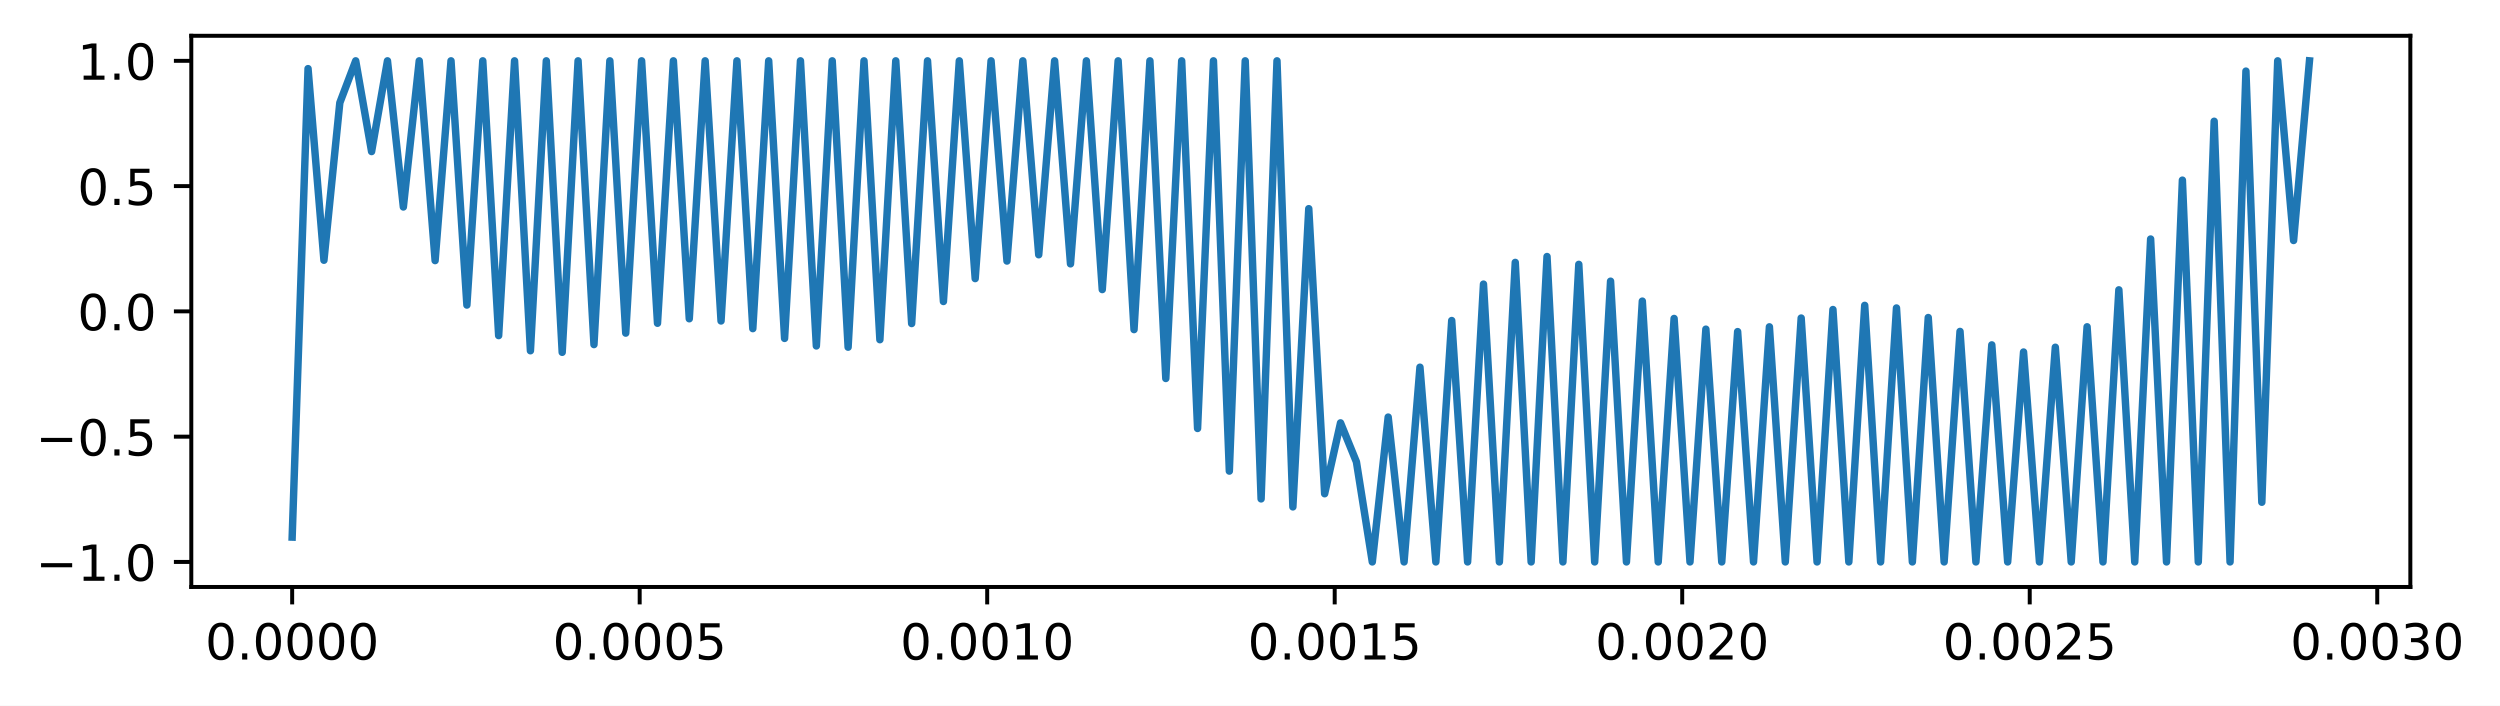
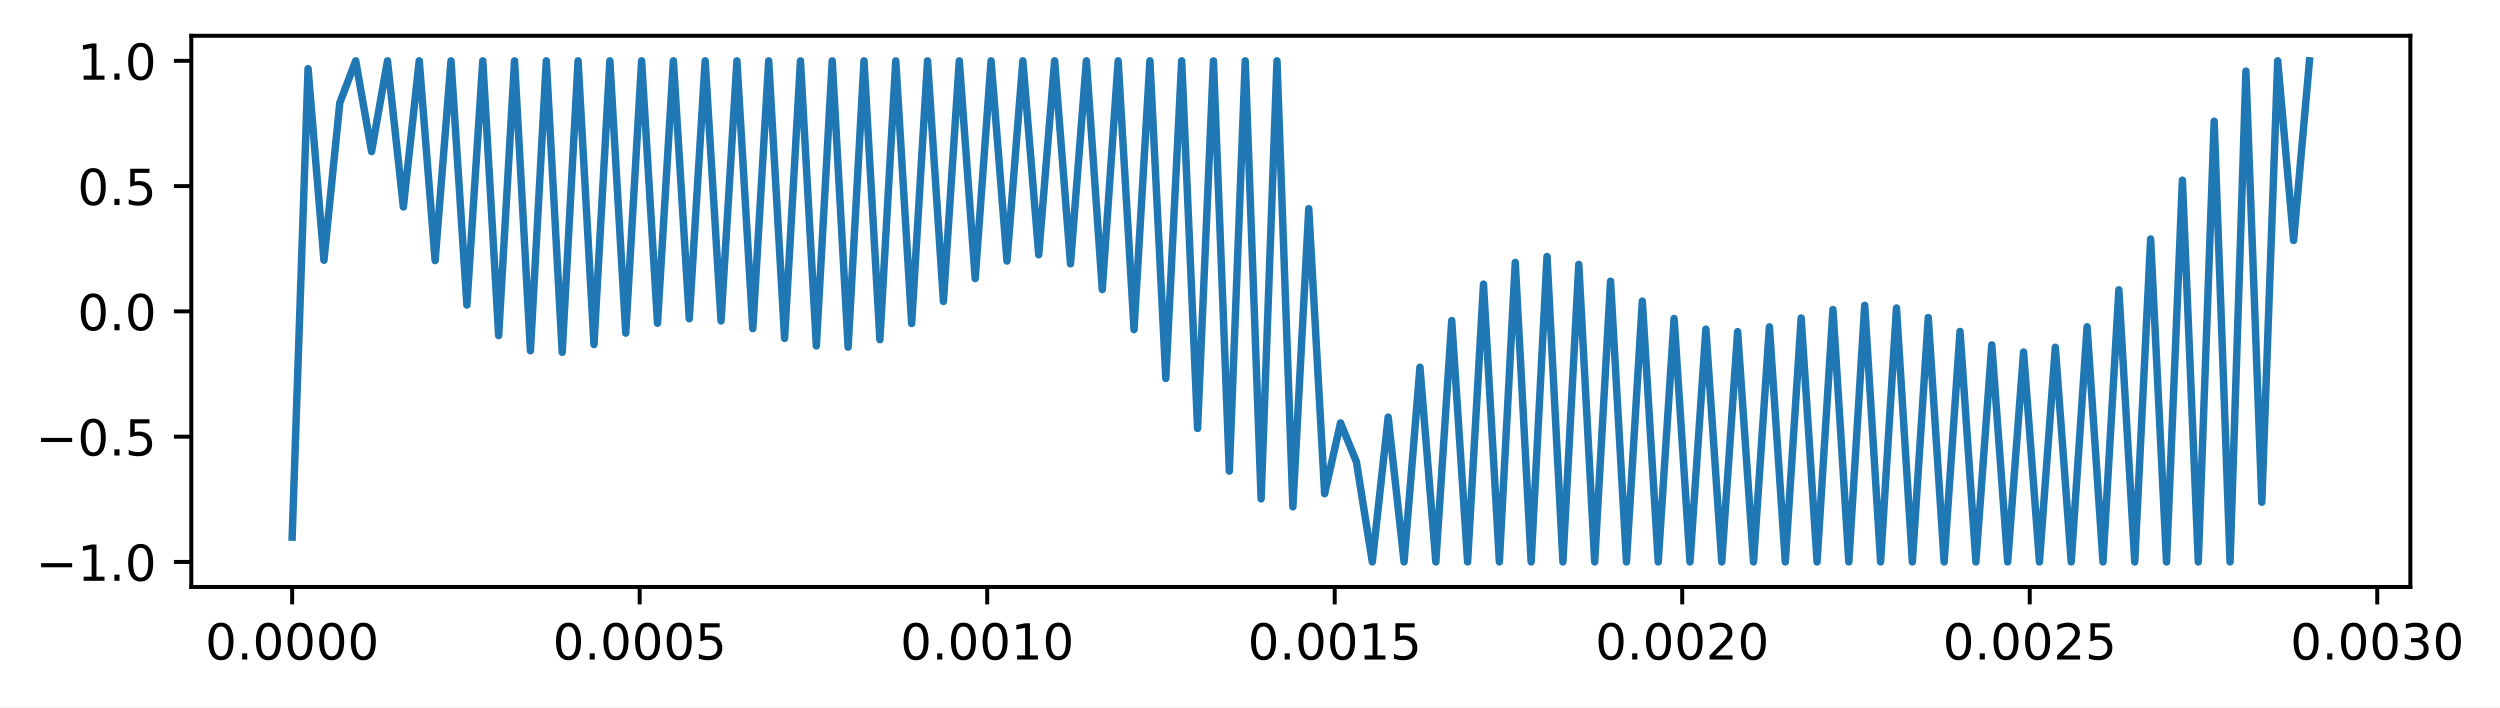
- <svg xmlns="http://www.w3.org/2000/svg" xmlns:xlink="http://www.w3.org/1999/xlink" width="502.92pt" height="141.958pt" viewBox="0 0 502.92 141.958" version="1.1">
+ <svg xmlns="http://www.w3.org/2000/svg" xmlns:xlink="http://www.w3.org/1999/xlink" width="502.92pt" height="142.28pt" viewBox="0 0 502.92 142.28" version="1.1">
  <defs>
    <style type="text/css">*{stroke-linejoin: round; stroke-linecap: butt}</style>
  </defs>
  <g id="figure_1">
    <g id="patch_1">
-       <path d="M 0 141.958  L 502.92 141.958  L 502.92 0  L 0 0  z " style="fill: #ffffff" />
+       <path d="M 0 142.28  L 502.92 142.28  L 502.92 0  L 0 0  z " style="fill: #ffffff" />
    </g>
    <g id="axes_1">
      <g id="patch_2">
        <path d="M 38.483 118.08  L 484.883 118.08  L 484.883 7.2  L 38.483 7.2  z " style="fill: #ffffff" />
      </g>
      <g id="matplotlib.axis_1">
        <g id="xtick_1">
          <g id="line2d_1">
            <defs>
-               <path id="m05ba1f8ff5" d="M 0 0  L 0 3.5  " style="stroke: #000000; stroke-width: 0.8" />
+               <path id="m3c81eda48f" d="M 0 0  L 0 3.5  " style="stroke: #000000; stroke-width: 0.8" />
            </defs>
            <g>
-               <use xlink:href="#m05ba1f8ff5" x="58.774" y="118.08" style="stroke: #000000; stroke-width: 0.8" />
+               <use xlink:href="#m3c81eda48f" x="58.774" y="118.08" style="stroke: #000000; stroke-width: 0.8" />
            </g>
          </g>
          <g id="text_1">
-             <g transform="translate(41.27841 132.6784) scale(0.1 -0.1)">
-               <defs>
-                 <path id="DejaVuSans-30" d="M 2034 4250  Q 1547 4250 1301 3770  Q 1056 3291 1056 2328  Q 1056 1369 1301 889  Q 1547 409 2034 409  Q 2525 409 2770 889  Q 3016 1369 3016 2328  Q 3016 3291 2770 3770  Q 2525 4250 2034 4250  z M 2034 4750  Q 2819 4750 3233 4129  Q 3647 3509 3647 2328  Q 3647 1150 3233 529  Q 2819 -91 2034 -91  Q 1250 -91 836 529  Q 422 1150 422 2328  Q 422 3509 836 4129  Q 1250 4750 2034 4750  z " transform="scale(0.015625)" />
-                 <path id="DejaVuSans-2e" d="M 684 794  L 1344 794  L 1344 0  L 684 0  L 684 794  z " transform="scale(0.015625)" />
-               </defs>
-               <use xlink:href="#DejaVuSans-30" />
-               <use xlink:href="#DejaVuSans-2e" transform="translate(63.62305 0)" />
-               <use xlink:href="#DejaVuSans-30" transform="translate(95.41016 0)" />
-               <use xlink:href="#DejaVuSans-30" transform="translate(159.0332 0)" />
-               <use xlink:href="#DejaVuSans-30" transform="translate(222.6562 0)" />
-               <use xlink:href="#DejaVuSans-30" transform="translate(286.2793 0)" />
+             <g transform="translate(41.27841 132.6777) scale(0.1 -0.1)">
+               <defs>
+                 <path id="DejaVuSans-13" d="M 2034 4250  Q 1547 4250 1301 3770  Q 1056 3291 1056 2328  Q 1056 1369 1301 889  Q 1547 409 2034 409  Q 2525 409 2770 889  Q 3016 1369 3016 2328  Q 3016 3291 2770 3770  Q 2525 4250 2034 4250  z M 2034 4750  Q 2819 4750 3233 4129  Q 3647 3509 3647 2328  Q 3647 1150 3233 529  Q 2819 -91 2034 -91  Q 1250 -91 836 529  Q 422 1150 422 2328  Q 422 3509 836 4129  Q 1250 4750 2034 4750  z " transform="scale(0.015625)" />
+                 <path id="DejaVuSans-11" d="M 684 794  L 1344 794  L 1344 0  L 684 0  L 684 794  z " transform="scale(0.015625)" />
+               </defs>
+               <use xlink:href="#DejaVuSans-13" />
+               <use xlink:href="#DejaVuSans-11" transform="translate(63.625 0)" />
+               <use xlink:href="#DejaVuSans-13" transform="translate(95.40625 0)" />
+               <use xlink:href="#DejaVuSans-13" transform="translate(159.0312 0)" />
+               <use xlink:href="#DejaVuSans-13" transform="translate(222.6562 0)" />
+               <use xlink:href="#DejaVuSans-13" transform="translate(286.2812 0)" />
            </g>
          </g>
        </g>
        <g id="xtick_2">
          <g id="line2d_2">
            <g>
-               <use xlink:href="#m05ba1f8ff5" x="128.682" y="118.08" style="stroke: #000000; stroke-width: 0.8" />
+               <use xlink:href="#m3c81eda48f" x="128.682" y="118.08" style="stroke: #000000; stroke-width: 0.8" />
            </g>
          </g>
          <g id="text_2">
-             <g transform="translate(111.1869 132.6784) scale(0.1 -0.1)">
-               <defs>
-                 <path id="DejaVuSans-35" d="M 691 4666  L 3169 4666  L 3169 4134  L 1269 4134  L 1269 2991  Q 1406 3038 1543 3061  Q 1681 3084 1819 3084  Q 2600 3084 3056 2656  Q 3513 2228 3513 1497  Q 3513 744 3044 326  Q 2575 -91 1722 -91  Q 1428 -91 1123 -41  Q 819 9 494 109  L 494 744  Q 775 591 1075 516  Q 1375 441 1709 441  Q 2250 441 2565 725  Q 2881 1009 2881 1497  Q 2881 1984 2565 2268  Q 2250 2553 1709 2553  Q 1456 2553 1204 2497  Q 953 2441 691 2322  L 691 4666  z " transform="scale(0.015625)" />
-               </defs>
-               <use xlink:href="#DejaVuSans-30" />
-               <use xlink:href="#DejaVuSans-2e" transform="translate(63.62305 0)" />
-               <use xlink:href="#DejaVuSans-30" transform="translate(95.41016 0)" />
-               <use xlink:href="#DejaVuSans-30" transform="translate(159.0332 0)" />
-               <use xlink:href="#DejaVuSans-30" transform="translate(222.6562 0)" />
-               <use xlink:href="#DejaVuSans-35" transform="translate(286.2793 0)" />
+             <g transform="translate(111.1869 132.6777) scale(0.1 -0.1)">
+               <defs>
+                 <path id="DejaVuSans-18" d="M 691 4666  L 3169 4666  L 3169 4134  L 1269 4134  L 1269 2991  Q 1406 3038 1543 3061  Q 1681 3084 1819 3084  Q 2600 3084 3056 2656  Q 3513 2228 3513 1497  Q 3513 744 3044 326  Q 2575 -91 1722 -91  Q 1428 -91 1123 -41  Q 819 9 494 109  L 494 744  Q 775 591 1075 516  Q 1375 441 1709 441  Q 2250 441 2565 725  Q 2881 1009 2881 1497  Q 2881 1984 2565 2268  Q 2250 2553 1709 2553  Q 1456 2553 1204 2497  Q 953 2441 691 2322  L 691 4666  z " transform="scale(0.015625)" />
+               </defs>
+               <use xlink:href="#DejaVuSans-13" />
+               <use xlink:href="#DejaVuSans-11" transform="translate(63.625 0)" />
+               <use xlink:href="#DejaVuSans-13" transform="translate(95.40625 0)" />
+               <use xlink:href="#DejaVuSans-13" transform="translate(159.0312 0)" />
+               <use xlink:href="#DejaVuSans-13" transform="translate(222.6562 0)" />
+               <use xlink:href="#DejaVuSans-18" transform="translate(286.2812 0)" />
            </g>
          </g>
        </g>
        <g id="xtick_3">
          <g id="line2d_3">
            <g>
-               <use xlink:href="#m05ba1f8ff5" x="198.591" y="118.08" style="stroke: #000000; stroke-width: 0.8" />
+               <use xlink:href="#m3c81eda48f" x="198.591" y="118.08" style="stroke: #000000; stroke-width: 0.8" />
            </g>
          </g>
          <g id="text_3">
-             <g transform="translate(181.0955 132.6784) scale(0.1 -0.1)">
-               <defs>
-                 <path id="DejaVuSans-31" d="M 794 531  L 1825 531  L 1825 4091  L 703 3866  L 703 4441  L 1819 4666  L 2450 4666  L 2450 531  L 3481 531  L 3481 0  L 794 0  L 794 531  z " transform="scale(0.015625)" />
-               </defs>
-               <use xlink:href="#DejaVuSans-30" />
-               <use xlink:href="#DejaVuSans-2e" transform="translate(63.62305 0)" />
-               <use xlink:href="#DejaVuSans-30" transform="translate(95.41016 0)" />
-               <use xlink:href="#DejaVuSans-30" transform="translate(159.0332 0)" />
-               <use xlink:href="#DejaVuSans-31" transform="translate(222.6562 0)" />
-               <use xlink:href="#DejaVuSans-30" transform="translate(286.2793 0)" />
+             <g transform="translate(181.0955 132.6777) scale(0.1 -0.1)">
+               <defs>
+                 <path id="DejaVuSans-14" d="M 794 531  L 1825 531  L 1825 4091  L 703 3866  L 703 4441  L 1819 4666  L 2450 4666  L 2450 531  L 3481 531  L 3481 0  L 794 0  L 794 531  z " transform="scale(0.015625)" />
+               </defs>
+               <use xlink:href="#DejaVuSans-13" />
+               <use xlink:href="#DejaVuSans-11" transform="translate(63.625 0)" />
+               <use xlink:href="#DejaVuSans-13" transform="translate(95.40625 0)" />
+               <use xlink:href="#DejaVuSans-13" transform="translate(159.0312 0)" />
+               <use xlink:href="#DejaVuSans-14" transform="translate(222.6562 0)" />
+               <use xlink:href="#DejaVuSans-13" transform="translate(286.2812 0)" />
            </g>
          </g>
        </g>
        <g id="xtick_4">
          <g id="line2d_4">
            <g>
-               <use xlink:href="#m05ba1f8ff5" x="268.499" y="118.08" style="stroke: #000000; stroke-width: 0.8" />
+               <use xlink:href="#m3c81eda48f" x="268.499" y="118.08" style="stroke: #000000; stroke-width: 0.8" />
            </g>
          </g>
          <g id="text_4">
-             <g transform="translate(251.004 132.6784) scale(0.1 -0.1)">
-               <use xlink:href="#DejaVuSans-30" />
-               <use xlink:href="#DejaVuSans-2e" transform="translate(63.62305 0)" />
-               <use xlink:href="#DejaVuSans-30" transform="translate(95.41016 0)" />
-               <use xlink:href="#DejaVuSans-30" transform="translate(159.0332 0)" />
-               <use xlink:href="#DejaVuSans-31" transform="translate(222.6562 0)" />
-               <use xlink:href="#DejaVuSans-35" transform="translate(286.2793 0)" />
+             <g transform="translate(251.004 132.6777) scale(0.1 -0.1)">
+               <use xlink:href="#DejaVuSans-13" />
+               <use xlink:href="#DejaVuSans-11" transform="translate(63.625 0)" />
+               <use xlink:href="#DejaVuSans-13" transform="translate(95.40625 0)" />
+               <use xlink:href="#DejaVuSans-13" transform="translate(159.0312 0)" />
+               <use xlink:href="#DejaVuSans-14" transform="translate(222.6562 0)" />
+               <use xlink:href="#DejaVuSans-18" transform="translate(286.2812 0)" />
            </g>
          </g>
        </g>
        <g id="xtick_5">
          <g id="line2d_5">
            <g>
-               <use xlink:href="#m05ba1f8ff5" x="338.408" y="118.08" style="stroke: #000000; stroke-width: 0.8" />
+               <use xlink:href="#m3c81eda48f" x="338.408" y="118.08" style="stroke: #000000; stroke-width: 0.8" />
            </g>
          </g>
          <g id="text_5">
-             <g transform="translate(320.9125 132.6784) scale(0.1 -0.1)">
-               <defs>
-                 <path id="DejaVuSans-32" d="M 1228 531  L 3431 531  L 3431 0  L 469 0  L 469 531  Q 828 903 1448 1529  Q 2069 2156 2228 2338  Q 2531 2678 2651 2914  Q 2772 3150 2772 3378  Q 2772 3750 2511 3984  Q 2250 4219 1831 4219  Q 1534 4219 1204 4116  Q 875 4013 500 3803  L 500 4441  Q 881 4594 1212 4672  Q 1544 4750 1819 4750  Q 2544 4750 2975 4387  Q 3406 4025 3406 3419  Q 3406 3131 3298 2873  Q 3191 2616 2906 2266  Q 2828 2175 2409 1742  Q 1991 1309 1228 531  z " transform="scale(0.015625)" />
-               </defs>
-               <use xlink:href="#DejaVuSans-30" />
-               <use xlink:href="#DejaVuSans-2e" transform="translate(63.62305 0)" />
-               <use xlink:href="#DejaVuSans-30" transform="translate(95.41016 0)" />
-               <use xlink:href="#DejaVuSans-30" transform="translate(159.0332 0)" />
-               <use xlink:href="#DejaVuSans-32" transform="translate(222.6562 0)" />
-               <use xlink:href="#DejaVuSans-30" transform="translate(286.2793 0)" />
+             <g transform="translate(320.9125 132.6777) scale(0.1 -0.1)">
+               <defs>
+                 <path id="DejaVuSans-15" d="M 1228 531  L 3431 531  L 3431 0  L 469 0  L 469 531  Q 828 903 1448 1529  Q 2069 2156 2228 2338  Q 2531 2678 2651 2914  Q 2772 3150 2772 3378  Q 2772 3750 2511 3984  Q 2250 4219 1831 4219  Q 1534 4219 1204 4116  Q 875 4013 500 3803  L 500 4441  Q 881 4594 1212 4672  Q 1544 4750 1819 4750  Q 2544 4750 2975 4387  Q 3406 4025 3406 3419  Q 3406 3131 3298 2873  Q 3191 2616 2906 2266  Q 2828 2175 2409 1742  Q 1991 1309 1228 531  z " transform="scale(0.015625)" />
+               </defs>
+               <use xlink:href="#DejaVuSans-13" />
+               <use xlink:href="#DejaVuSans-11" transform="translate(63.625 0)" />
+               <use xlink:href="#DejaVuSans-13" transform="translate(95.40625 0)" />
+               <use xlink:href="#DejaVuSans-13" transform="translate(159.0312 0)" />
+               <use xlink:href="#DejaVuSans-15" transform="translate(222.6562 0)" />
+               <use xlink:href="#DejaVuSans-13" transform="translate(286.2812 0)" />
            </g>
          </g>
        </g>
        <g id="xtick_6">
          <g id="line2d_6">
            <g>
-               <use xlink:href="#m05ba1f8ff5" x="408.316" y="118.08" style="stroke: #000000; stroke-width: 0.8" />
+               <use xlink:href="#m3c81eda48f" x="408.316" y="118.08" style="stroke: #000000; stroke-width: 0.8" />
            </g>
          </g>
          <g id="text_6">
-             <g transform="translate(390.821 132.6784) scale(0.1 -0.1)">
-               <use xlink:href="#DejaVuSans-30" />
-               <use xlink:href="#DejaVuSans-2e" transform="translate(63.62305 0)" />
-               <use xlink:href="#DejaVuSans-30" transform="translate(95.41016 0)" />
-               <use xlink:href="#DejaVuSans-30" transform="translate(159.0332 0)" />
-               <use xlink:href="#DejaVuSans-32" transform="translate(222.6562 0)" />
-               <use xlink:href="#DejaVuSans-35" transform="translate(286.2793 0)" />
+             <g transform="translate(390.821 132.6777) scale(0.1 -0.1)">
+               <use xlink:href="#DejaVuSans-13" />
+               <use xlink:href="#DejaVuSans-11" transform="translate(63.625 0)" />
+               <use xlink:href="#DejaVuSans-13" transform="translate(95.40625 0)" />
+               <use xlink:href="#DejaVuSans-13" transform="translate(159.0312 0)" />
+               <use xlink:href="#DejaVuSans-15" transform="translate(222.6562 0)" />
+               <use xlink:href="#DejaVuSans-18" transform="translate(286.2812 0)" />
            </g>
          </g>
        </g>
        <g id="xtick_7">
          <g id="line2d_7">
            <g>
-               <use xlink:href="#m05ba1f8ff5" x="478.225" y="118.08" style="stroke: #000000; stroke-width: 0.8" />
+               <use xlink:href="#m3c81eda48f" x="478.225" y="118.08" style="stroke: #000000; stroke-width: 0.8" />
            </g>
          </g>
          <g id="text_7">
-             <g transform="translate(460.7295 132.6784) scale(0.1 -0.1)">
-               <defs>
-                 <path id="DejaVuSans-33" d="M 2597 2516  Q 3050 2419 3304 2112  Q 3559 1806 3559 1356  Q 3559 666 3084 287  Q 2609 -91 1734 -91  Q 1441 -91 1130 -33  Q 819 25 488 141  L 488 750  Q 750 597 1062 519  Q 1375 441 1716 441  Q 2309 441 2620 675  Q 2931 909 2931 1356  Q 2931 1769 2642 2001  Q 2353 2234 1838 2234  L 1294 2234  L 1294 2753  L 1863 2753  Q 2328 2753 2575 2939  Q 2822 3125 2822 3475  Q 2822 3834 2567 4026  Q 2313 4219 1838 4219  Q 1578 4219 1281 4162  Q 984 4106 628 3988  L 628 4550  Q 988 4650 1302 4700  Q 1616 4750 1894 4750  Q 2613 4750 3031 4423  Q 3450 4097 3450 3541  Q 3450 3153 3228 2886  Q 3006 2619 2597 2516  z " transform="scale(0.015625)" />
-               </defs>
-               <use xlink:href="#DejaVuSans-30" />
-               <use xlink:href="#DejaVuSans-2e" transform="translate(63.62305 0)" />
-               <use xlink:href="#DejaVuSans-30" transform="translate(95.41016 0)" />
-               <use xlink:href="#DejaVuSans-30" transform="translate(159.0332 0)" />
-               <use xlink:href="#DejaVuSans-33" transform="translate(222.6562 0)" />
-               <use xlink:href="#DejaVuSans-30" transform="translate(286.2793 0)" />
+             <g transform="translate(460.7295 132.6777) scale(0.1 -0.1)">
+               <defs>
+                 <path id="DejaVuSans-16" d="M 2597 2516  Q 3050 2419 3304 2112  Q 3559 1806 3559 1356  Q 3559 666 3084 287  Q 2609 -91 1734 -91  Q 1441 -91 1130 -33  Q 819 25 488 141  L 488 750  Q 750 597 1062 519  Q 1375 441 1716 441  Q 2309 441 2620 675  Q 2931 909 2931 1356  Q 2931 1769 2642 2001  Q 2353 2234 1838 2234  L 1294 2234  L 1294 2753  L 1863 2753  Q 2328 2753 2575 2939  Q 2822 3125 2822 3475  Q 2822 3834 2567 4026  Q 2313 4219 1838 4219  Q 1578 4219 1281 4162  Q 984 4106 628 3988  L 628 4550  Q 988 4650 1302 4700  Q 1616 4750 1894 4750  Q 2613 4750 3031 4423  Q 3450 4097 3450 3541  Q 3450 3153 3228 2886  Q 3006 2619 2597 2516  z " transform="scale(0.015625)" />
+               </defs>
+               <use xlink:href="#DejaVuSans-13" />
+               <use xlink:href="#DejaVuSans-11" transform="translate(63.625 0)" />
+               <use xlink:href="#DejaVuSans-13" transform="translate(95.40625 0)" />
+               <use xlink:href="#DejaVuSans-13" transform="translate(159.0312 0)" />
+               <use xlink:href="#DejaVuSans-16" transform="translate(222.6562 0)" />
+               <use xlink:href="#DejaVuSans-13" transform="translate(286.2812 0)" />
            </g>
          </g>
        </g>
      </g>
      <g id="matplotlib.axis_2">
        <g id="ytick_1">
          <g id="line2d_8">
            <defs>
-               <path id="m5c67d13344" d="M 0 0  L -3.5 0  " style="stroke: #000000; stroke-width: 0.8" />
+               <path id="m6fae075243" d="M 0 0  L -3.5 0  " style="stroke: #000000; stroke-width: 0.8" />
            </defs>
            <g>
-               <use xlink:href="#m5c67d13344" x="38.483" y="113.04" style="stroke: #000000; stroke-width: 0.8" />
+               <use xlink:href="#m6fae075243" x="38.483" y="113.04" style="stroke: #000000; stroke-width: 0.8" />
            </g>
          </g>
          <g id="text_8">
-             <g transform="translate(7.2 116.8392) scale(0.1 -0.1)">
-               <defs>
-                 <path id="DejaVuSans-2212" d="M 678 2272  L 4684 2272  L 4684 1741  L 678 1741  L 678 2272  z " transform="scale(0.015625)" />
-               </defs>
-               <use xlink:href="#DejaVuSans-2212" />
-               <use xlink:href="#DejaVuSans-31" transform="translate(83.78906 0)" />
-               <use xlink:href="#DejaVuSans-2e" transform="translate(147.4121 0)" />
-               <use xlink:href="#DejaVuSans-30" transform="translate(179.1992 0)" />
+             <g transform="translate(7.2 116.8388) scale(0.1 -0.1)">
+               <defs>
+                 <path id="DejaVuSans-c9c" d="M 678 2272  L 4684 2272  L 4684 1741  L 678 1741  L 678 2272  z " transform="scale(0.015625)" />
+               </defs>
+               <use xlink:href="#DejaVuSans-c9c" />
+               <use xlink:href="#DejaVuSans-14" transform="translate(83.79688 0)" />
+               <use xlink:href="#DejaVuSans-11" transform="translate(147.4219 0)" />
+               <use xlink:href="#DejaVuSans-13" transform="translate(179.2031 0)" />
            </g>
          </g>
        </g>
        <g id="ytick_2">
          <g id="line2d_9">
            <g>
-               <use xlink:href="#m5c67d13344" x="38.483" y="87.84" style="stroke: #000000; stroke-width: 0.8" />
+               <use xlink:href="#m6fae075243" x="38.483" y="87.84" style="stroke: #000000; stroke-width: 0.8" />
            </g>
          </g>
          <g id="text_9">
-             <g transform="translate(7.2 91.63883) scale(0.1 -0.1)">
-               <use xlink:href="#DejaVuSans-2212" />
-               <use xlink:href="#DejaVuSans-30" transform="translate(83.78906 0)" />
-               <use xlink:href="#DejaVuSans-2e" transform="translate(147.4121 0)" />
-               <use xlink:href="#DejaVuSans-35" transform="translate(179.1992 0)" />
+             <g transform="translate(7.2 91.63844) scale(0.1 -0.1)">
+               <use xlink:href="#DejaVuSans-c9c" />
+               <use xlink:href="#DejaVuSans-13" transform="translate(83.79688 0)" />
+               <use xlink:href="#DejaVuSans-11" transform="translate(147.4219 0)" />
+               <use xlink:href="#DejaVuSans-18" transform="translate(179.2031 0)" />
            </g>
          </g>
        </g>
        <g id="ytick_3">
          <g id="line2d_10">
            <g>
-               <use xlink:href="#m5c67d13344" x="38.483" y="62.639" style="stroke: #000000; stroke-width: 0.8" />
+               <use xlink:href="#m6fae075243" x="38.483" y="62.639" style="stroke: #000000; stroke-width: 0.8" />
            </g>
          </g>
          <g id="text_10">
-             <g transform="translate(15.57969 66.43845) scale(0.1 -0.1)">
-               <use xlink:href="#DejaVuSans-30" />
-               <use xlink:href="#DejaVuSans-2e" transform="translate(63.62305 0)" />
-               <use xlink:href="#DejaVuSans-30" transform="translate(95.41016 0)" />
+             <g transform="translate(15.57969 66.43806) scale(0.1 -0.1)">
+               <use xlink:href="#DejaVuSans-13" />
+               <use xlink:href="#DejaVuSans-11" transform="translate(63.625 0)" />
+               <use xlink:href="#DejaVuSans-13" transform="translate(95.40625 0)" />
            </g>
          </g>
        </g>
        <g id="ytick_4">
          <g id="line2d_11">
            <g>
-               <use xlink:href="#m5c67d13344" x="38.483" y="37.439" style="stroke: #000000; stroke-width: 0.8" />
+               <use xlink:href="#m6fae075243" x="38.483" y="37.439" style="stroke: #000000; stroke-width: 0.8" />
            </g>
          </g>
          <g id="text_11">
-             <g transform="translate(15.57969 41.23806) scale(0.1 -0.1)">
-               <use xlink:href="#DejaVuSans-30" />
-               <use xlink:href="#DejaVuSans-2e" transform="translate(63.62305 0)" />
-               <use xlink:href="#DejaVuSans-35" transform="translate(95.41016 0)" />
+             <g transform="translate(15.57969 41.23768) scale(0.1 -0.1)">
+               <use xlink:href="#DejaVuSans-13" />
+               <use xlink:href="#DejaVuSans-11" transform="translate(63.625 0)" />
+               <use xlink:href="#DejaVuSans-18" transform="translate(95.40625 0)" />
            </g>
          </g>
        </g>
        <g id="ytick_5">
          <g id="line2d_12">
            <g>
-               <use xlink:href="#m5c67d13344" x="38.483" y="12.238" style="stroke: #000000; stroke-width: 0.8" />
+               <use xlink:href="#m6fae075243" x="38.483" y="12.238" style="stroke: #000000; stroke-width: 0.8" />
            </g>
          </g>
          <g id="text_12">
-             <g transform="translate(15.57969 16.03768) scale(0.1 -0.1)">
-               <use xlink:href="#DejaVuSans-31" />
-               <use xlink:href="#DejaVuSans-2e" transform="translate(63.62305 0)" />
-               <use xlink:href="#DejaVuSans-30" transform="translate(95.41016 0)" />
+             <g transform="translate(15.57969 16.03729) scale(0.1 -0.1)">
+               <use xlink:href="#DejaVuSans-14" />
+               <use xlink:href="#DejaVuSans-11" transform="translate(63.625 0)" />
+               <use xlink:href="#DejaVuSans-13" transform="translate(95.40625 0)" />
            </g>
          </g>
        </g>
      </g>
      <g id="line2d_13">
-         <path d="M 58.774 108.049  L 61.969 13.809  L 65.165 52.352  L 68.36 20.675  L 71.555 12.24  L 74.751 30.487  L 77.946 12.24  L 81.142 41.638  L 84.337 12.24  L 87.532 52.422  L 90.728 12.24  L 93.923 61.366  L 97.119 12.24  L 100.314 67.51  L 103.51 12.24  L 106.705 70.559  L 109.9 12.24  L 113.096 70.873  L 116.291 12.24  L 119.487 69.318  L 122.682 12.24  L 125.878 67.012  L 129.073 12.24  L 132.268 65.028  L 135.464 12.24  L 138.659 64.124  L 141.855 12.24  L 145.05 64.566  L 148.245 12.24  L 151.441 66.109  L 154.636 12.24  L 157.832 68.076  L 161.027 12.24  L 164.223 69.59  L 167.418 12.24  L 170.613 69.841  L 173.809 12.24  L 177.004 68.335  L 180.2 12.24  L 183.395 65.085  L 186.59 12.24  L 189.786 60.65  L 192.981 12.24  L 196.177 56.042  L 199.372 12.24  L 202.568 52.512  L 205.763 12.24  L 208.958 51.246  L 212.154 12.24  L 215.349 53.078  L 218.545 12.24  L 221.74 58.249  L 224.935 12.24  L 228.131 66.303  L 231.326 12.24  L 234.522 76.136  L 237.717 12.24  L 240.913 86.192  L 244.108 12.24  L 247.303 94.769  L 250.499 12.24  L 253.694 100.358  L 256.89 12.24  L 260.085 101.969  L 263.281 41.981  L 266.476 99.322  L 269.671 85.069  L 272.867 92.914  L 276.062 113.04  L 279.258 83.905  L 282.453 113.04  L 285.648 73.872  L 288.844 113.04  L 292.039 64.483  L 295.235 113.04  L 298.43 57.156  L 301.626 113.04  L 304.821 52.789  L 308.016 113.04  L 311.212 51.608  L 314.407 113.04  L 317.603 53.183  L 320.798 113.04  L 323.993 56.57  L 327.189 113.04  L 330.384 60.578  L 333.58 113.04  L 336.775 64.068  L 339.971 113.04  L 343.166 66.22  L 346.361 113.04  L 349.557 66.711  L 352.752 113.04  L 355.948 65.749  L 359.143 113.04  L 362.339 63.982  L 365.534 113.04  L 368.729 62.27  L 371.925 113.04  L 375.12 61.429  L 378.316 113.04  L 381.511 61.958  L 384.706 113.04  L 387.902 63.879  L 391.097 113.04  L 394.293 66.674  L 397.488 113.04  L 400.684 69.382  L 403.879 113.04  L 407.074 70.816  L 410.27 113.04  L 413.465 69.856  L 416.661 113.04  L 419.856 65.742  L 423.051 113.04  L 426.247 58.309  L 429.442 113.04  L 432.638 48.084  L 435.833 113.04  L 439.029 36.241  L 442.224 113.04  L 445.419 24.396  L 448.615 113.04  L 451.81 14.307  L 455.006 101.034  L 458.201 12.24  L 461.396 48.378  L 464.592 12.24  L 464.592 12.24  " clip-path="url(#p7d24f649d6)" style="fill: none; stroke: #1f77b4; stroke-width: 1.5; stroke-linecap: square" />
+         <path d="M 58.774 108.049  L 61.969 13.809  L 65.165 52.352  L 68.36 20.675  L 71.555 12.24  L 74.751 30.487  L 77.946 12.24  L 81.142 41.638  L 84.337 12.24  L 87.532 52.422  L 90.728 12.24  L 93.923 61.366  L 97.119 12.24  L 100.314 67.51  L 103.51 12.24  L 106.705 70.559  L 109.9 12.24  L 113.096 70.873  L 116.291 12.24  L 119.487 69.318  L 122.682 12.24  L 125.878 67.012  L 129.073 12.24  L 132.268 65.028  L 135.464 12.24  L 138.659 64.124  L 141.855 12.24  L 145.05 64.566  L 148.245 12.24  L 151.441 66.109  L 154.636 12.24  L 157.832 68.076  L 161.027 12.24  L 164.223 69.59  L 167.418 12.24  L 170.613 69.841  L 173.809 12.24  L 177.004 68.335  L 180.2 12.24  L 183.395 65.085  L 186.59 12.24  L 189.786 60.65  L 192.981 12.24  L 196.177 56.042  L 199.372 12.24  L 202.568 52.512  L 205.763 12.24  L 208.958 51.246  L 212.154 12.24  L 215.349 53.078  L 218.545 12.24  L 221.74 58.249  L 224.935 12.24  L 228.131 66.303  L 231.326 12.24  L 234.522 76.136  L 237.717 12.24  L 240.913 86.192  L 244.108 12.24  L 247.303 94.769  L 250.499 12.24  L 253.694 100.358  L 256.89 12.24  L 260.085 101.969  L 263.281 41.981  L 266.476 99.322  L 269.671 85.069  L 272.867 92.914  L 276.062 113.04  L 279.258 83.905  L 282.453 113.04  L 285.648 73.872  L 288.844 113.04  L 292.039 64.483  L 295.235 113.04  L 298.43 57.156  L 301.626 113.04  L 304.821 52.789  L 308.016 113.04  L 311.212 51.608  L 314.407 113.04  L 317.603 53.183  L 320.798 113.04  L 323.993 56.57  L 327.189 113.04  L 330.384 60.578  L 333.58 113.04  L 336.775 64.068  L 339.971 113.04  L 343.166 66.22  L 346.361 113.04  L 349.557 66.711  L 352.752 113.04  L 355.948 65.749  L 359.143 113.04  L 362.339 63.982  L 365.534 113.04  L 368.729 62.27  L 371.925 113.04  L 375.12 61.429  L 378.316 113.04  L 381.511 61.958  L 384.706 113.04  L 387.902 63.879  L 391.097 113.04  L 394.293 66.674  L 397.488 113.04  L 400.684 69.382  L 403.879 113.04  L 407.074 70.816  L 410.27 113.04  L 413.465 69.856  L 416.661 113.04  L 419.856 65.742  L 423.051 113.04  L 426.247 58.309  L 429.442 113.04  L 432.638 48.084  L 435.833 113.04  L 439.029 36.241  L 442.224 113.04  L 445.419 24.396  L 448.615 113.04  L 451.81 14.307  L 455.006 101.034  L 458.201 12.24  L 461.396 48.378  L 464.592 12.24  L 464.592 12.24  " clip-path="url(#p3c2613ef0a)" style="fill: none; stroke: #1f77b4; stroke-width: 1.5; stroke-linecap: square" />
      </g>
      <g id="patch_3">
        <path d="M 38.483 118.08  L 38.483 7.2  " style="fill: none; stroke: #000000; stroke-width: 0.8; stroke-linejoin: miter; stroke-linecap: square" />
      </g>
      <g id="patch_4">
        <path d="M 484.883 118.08  L 484.883 7.2  " style="fill: none; stroke: #000000; stroke-width: 0.8; stroke-linejoin: miter; stroke-linecap: square" />
      </g>
      <g id="patch_5">
        <path d="M 38.483 118.08  L 484.883 118.08  " style="fill: none; stroke: #000000; stroke-width: 0.8; stroke-linejoin: miter; stroke-linecap: square" />
      </g>
      <g id="patch_6">
        <path d="M 38.483 7.2  L 484.883 7.2  " style="fill: none; stroke: #000000; stroke-width: 0.8; stroke-linejoin: miter; stroke-linecap: square" />
      </g>
    </g>
  </g>
  <defs>
-     <clipPath id="p7d24f649d6">
+     <clipPath id="p3c2613ef0a">
      <rect x="38.483" y="7.2" width="446.4" height="110.88" />
    </clipPath>
  </defs>
</svg>
